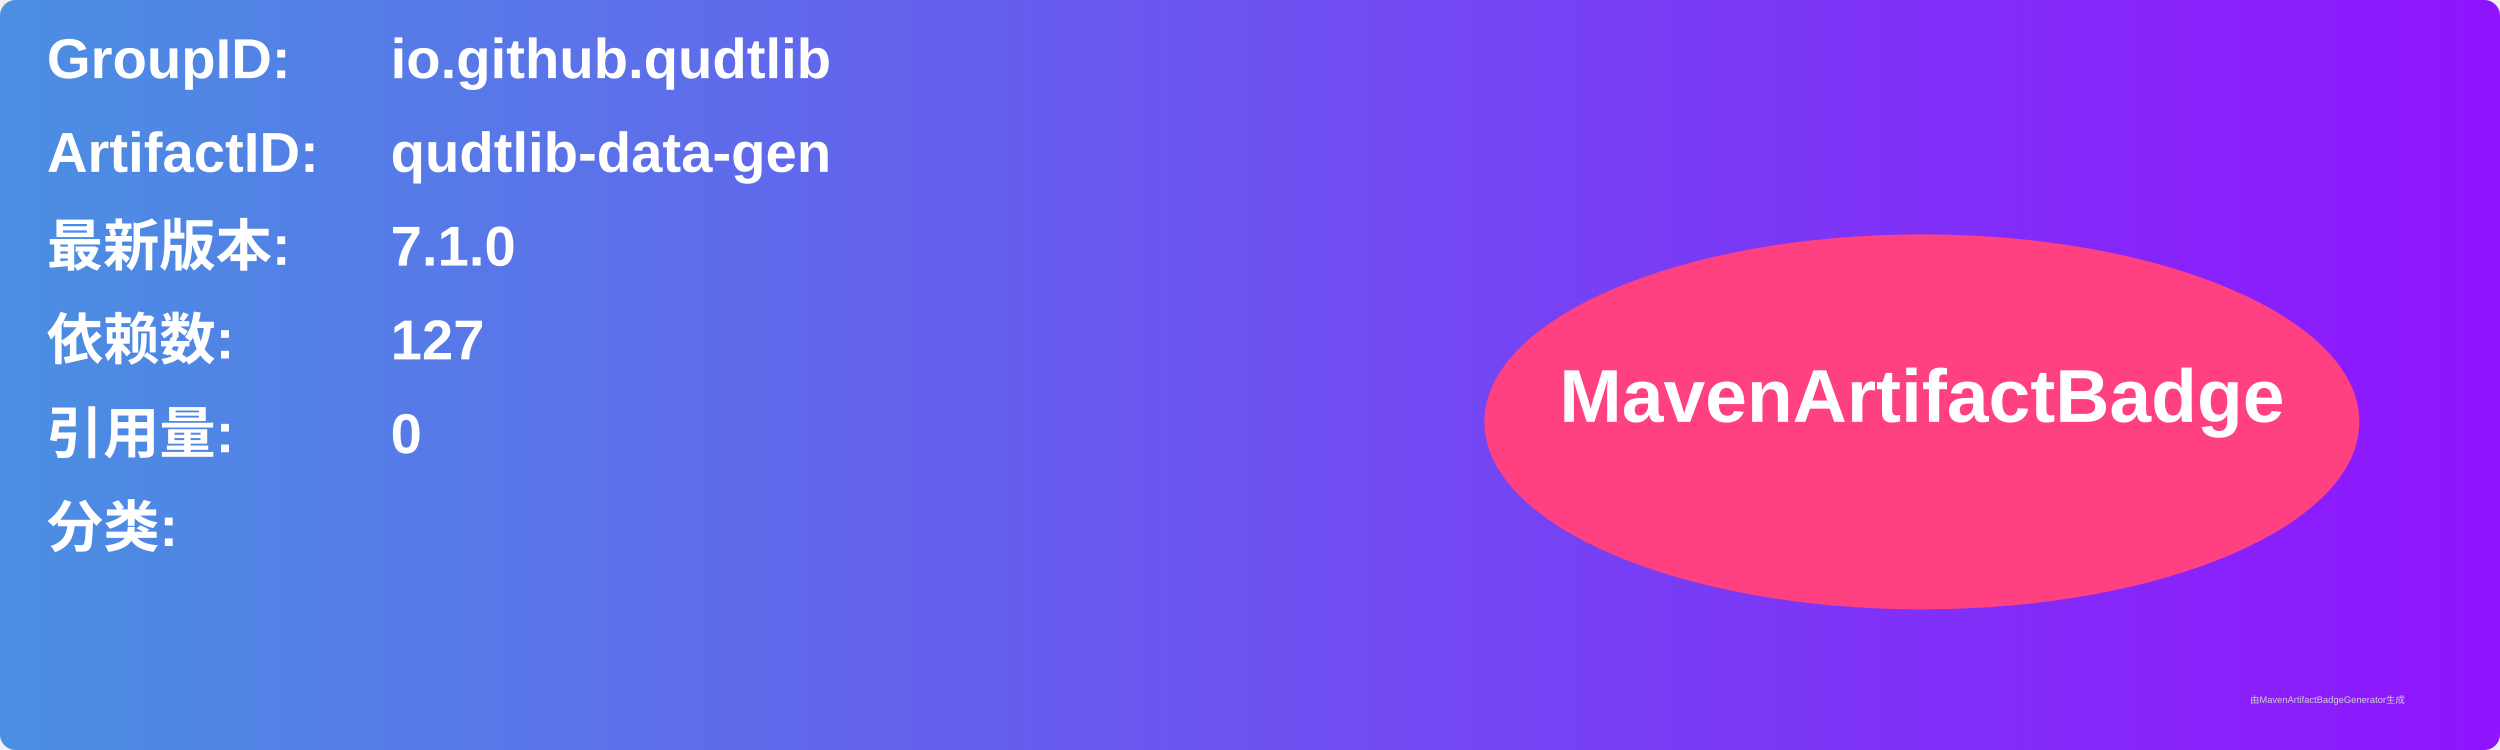
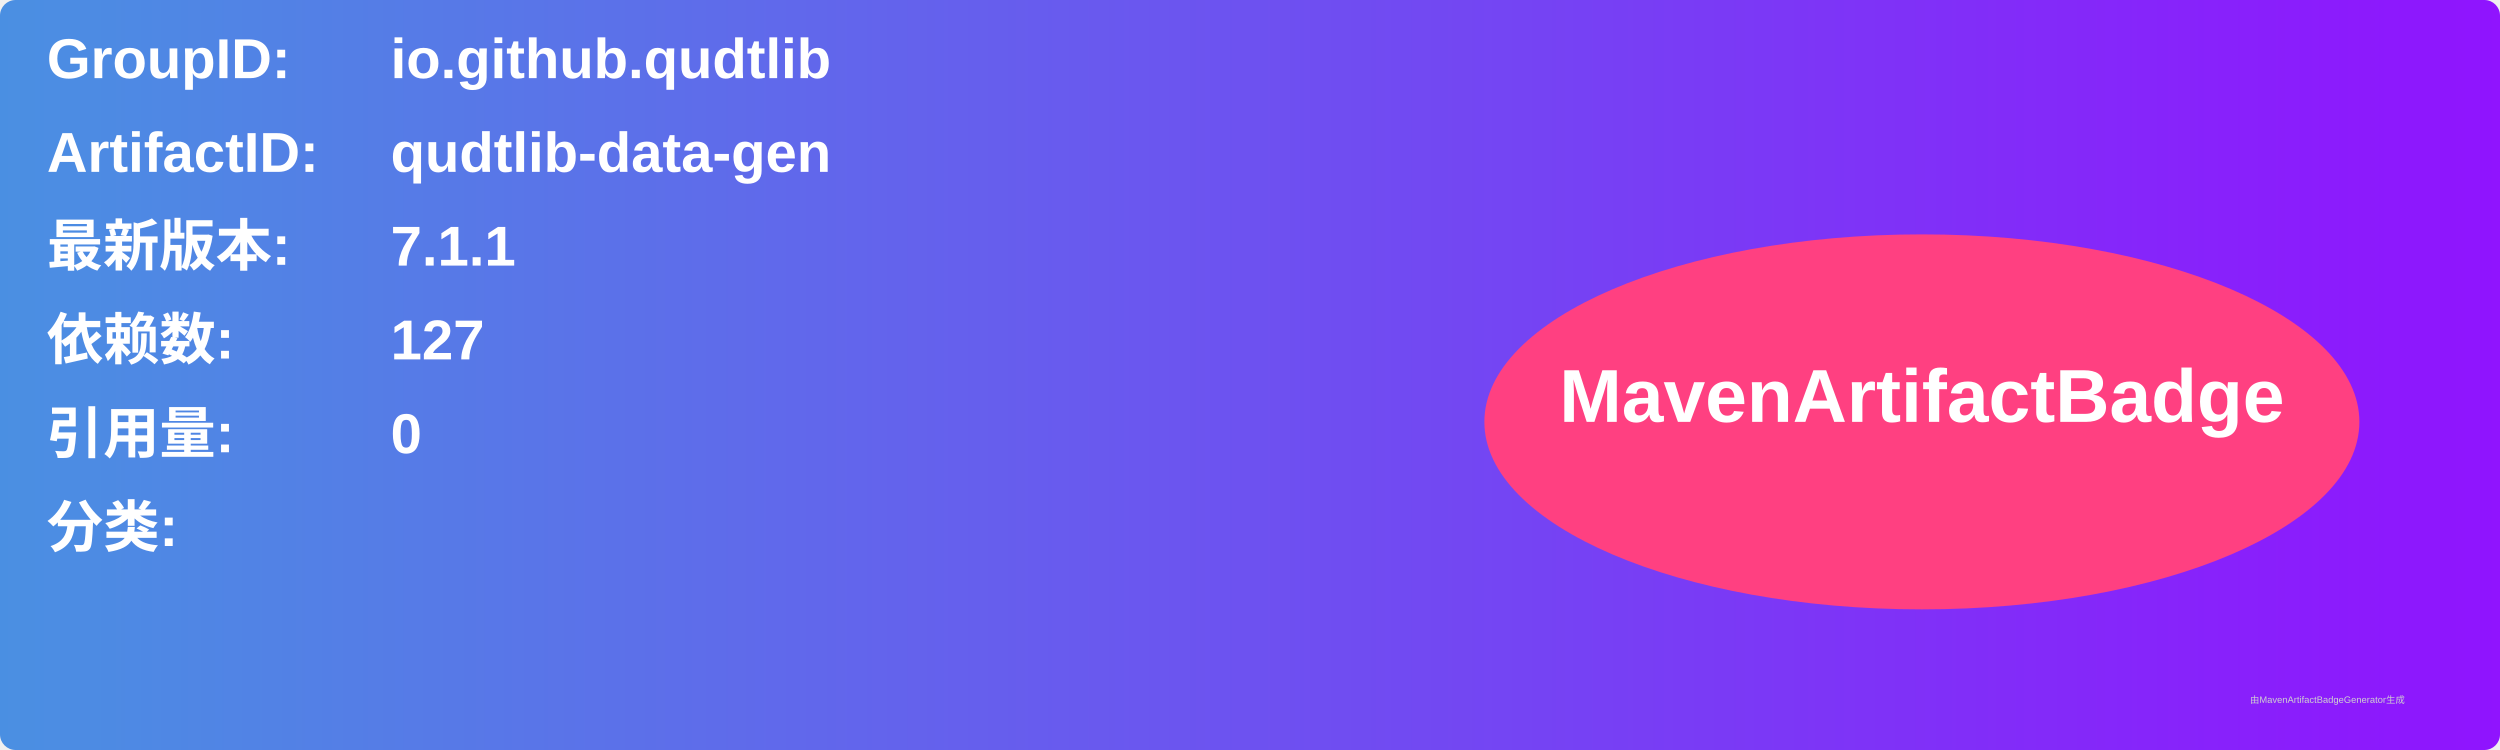
<svg xmlns="http://www.w3.org/2000/svg" width="800" height="240" viewBox="0 0 800 240">
  <linearGradient id="grad" x1="0%" y1="0%" x2="100%" y2="0%">
    <stop offset="0%" stop-color="#4a90e2" />
    <stop offset="100%" stop-color="#9013fe" />
  </linearGradient>
  <rect width="100%" height="100%" rx="5" ry="5" fill="url(#grad)" />
  <g transform="translate(15, 15)">
    <text x="0" y="10" font-family="Arial" font-size="18" fill="white" font-weight="bold" width="260">GroupID:</text>
    <text x="110" y="10" font-family="Arial" font-size="18" fill="white" font-weight="bold" width="460">io.github.qudtlib</text>
    <text x="0" y="40" font-family="Arial" font-size="18" fill="white" font-weight="bold" width="260">ArtifactID:</text>
    <text x="110" y="40" font-family="Arial" font-size="18" fill="white" font-weight="bold" width="460">qudtlib-data-gen</text>
    <text x="0" y="70" font-family="Arial" font-size="18" fill="white" font-weight="bold">最新版本:</text>
    <text x="110" y="70" font-family="Arial" font-size="18" fill="white" font-weight="bold">
-       <tspan font-weight="bold">7.1.0</tspan>
+       <tspan font-weight="bold">7.1.1</tspan>
    </text>
    <text x="0" y="100" font-family="Arial" font-size="18" fill="white" font-weight="bold">依赖数: </text>
    <text x="110" y="100" font-family="Arial" font-size="18" fill="white">
      <tspan font-weight="bold">127</tspan>
    </text>
    <text x="0" y="130" font-family="Arial" font-size="18" fill="white" font-weight="bold">引用量: </text>
    <text x="110" y="130" font-family="Arial" font-size="18" fill="white">
      <tspan font-weight="bold">0</tspan>
    </text>
    <text x="0" y="160" font-family="Arial" font-size="18" fill="white" font-weight="bold">分类:</text>
    <text x="10" y="190" font-family="Arial" font-size="10" fill="white">
      <tspan font-weight="bold" />
    </text>
    <ellipse cx="600" cy="120" rx="140" ry="60" fill="#ff4081" />
    <text x="600" y="120" text-anchor="middle" font-family="Arial" font-size="24" fill="white" font-weight="bold">MavenArtifactBadge</text>
  </g>
  <text x="720" y="225" font-family="Arial" font-size="3" fill="#d0d0d0">由MavenArtifactBadgeGenerator生成</text>
</svg>
